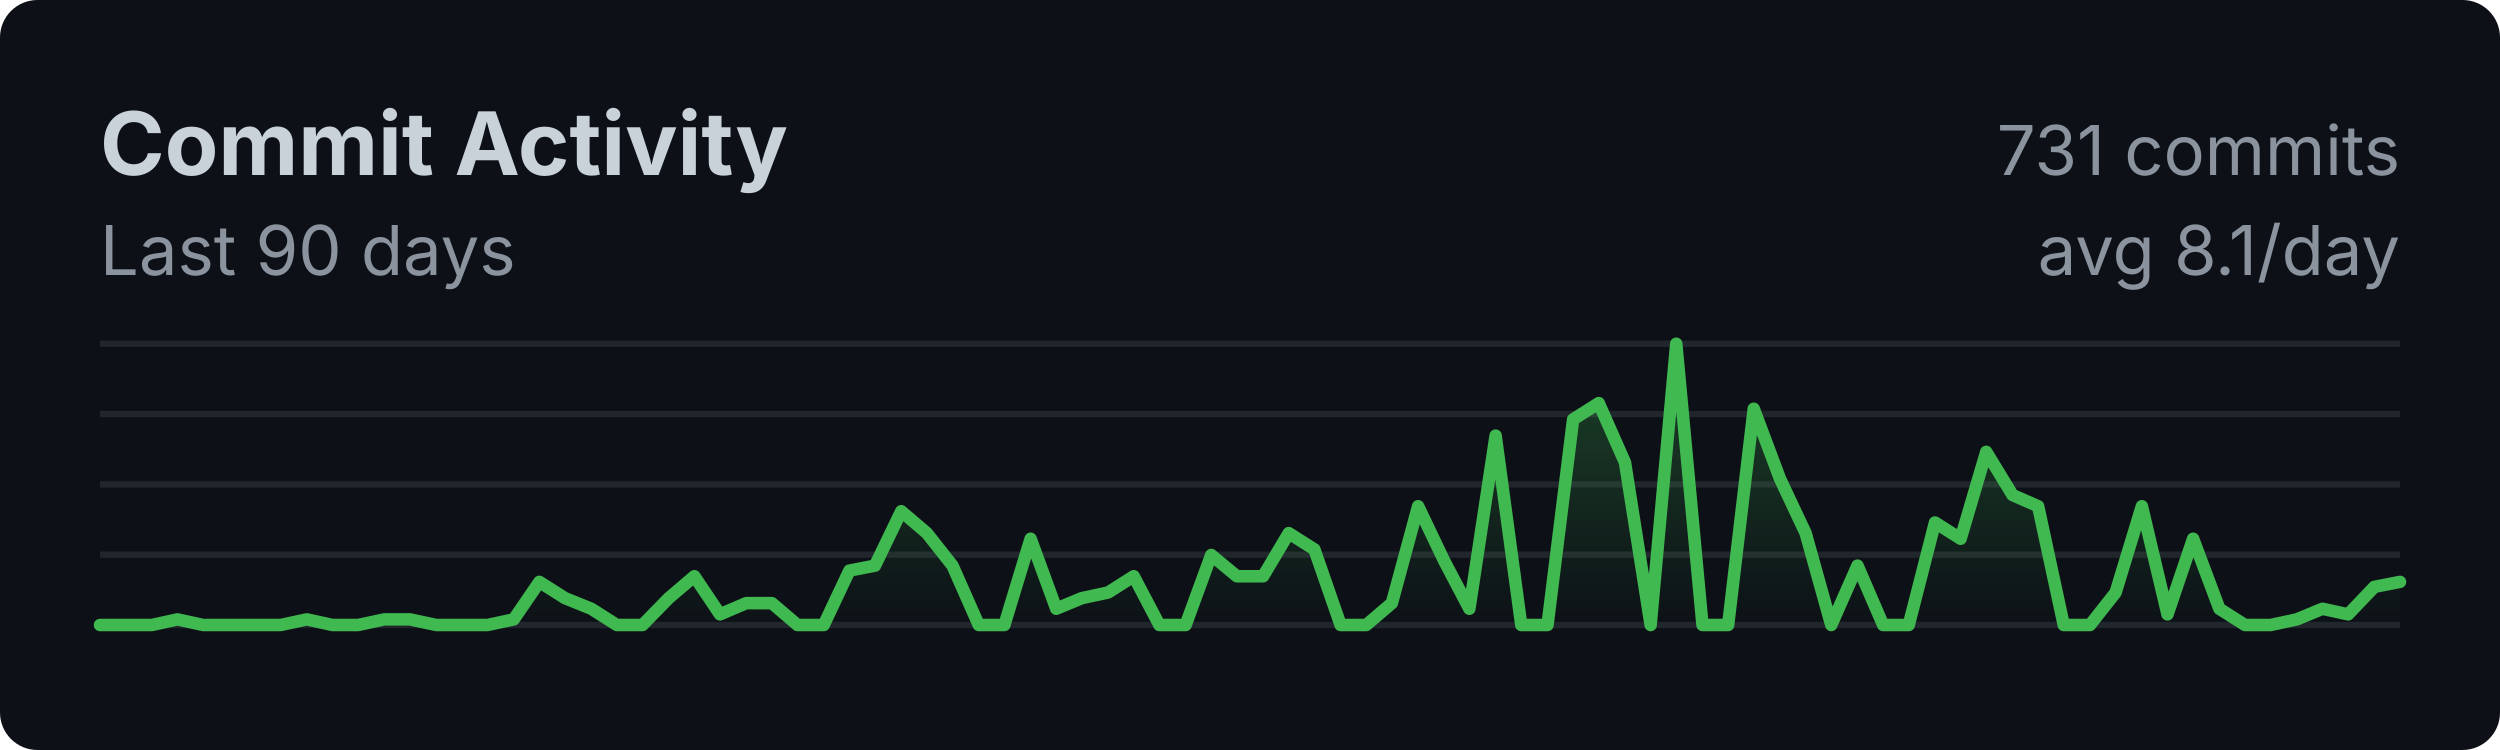
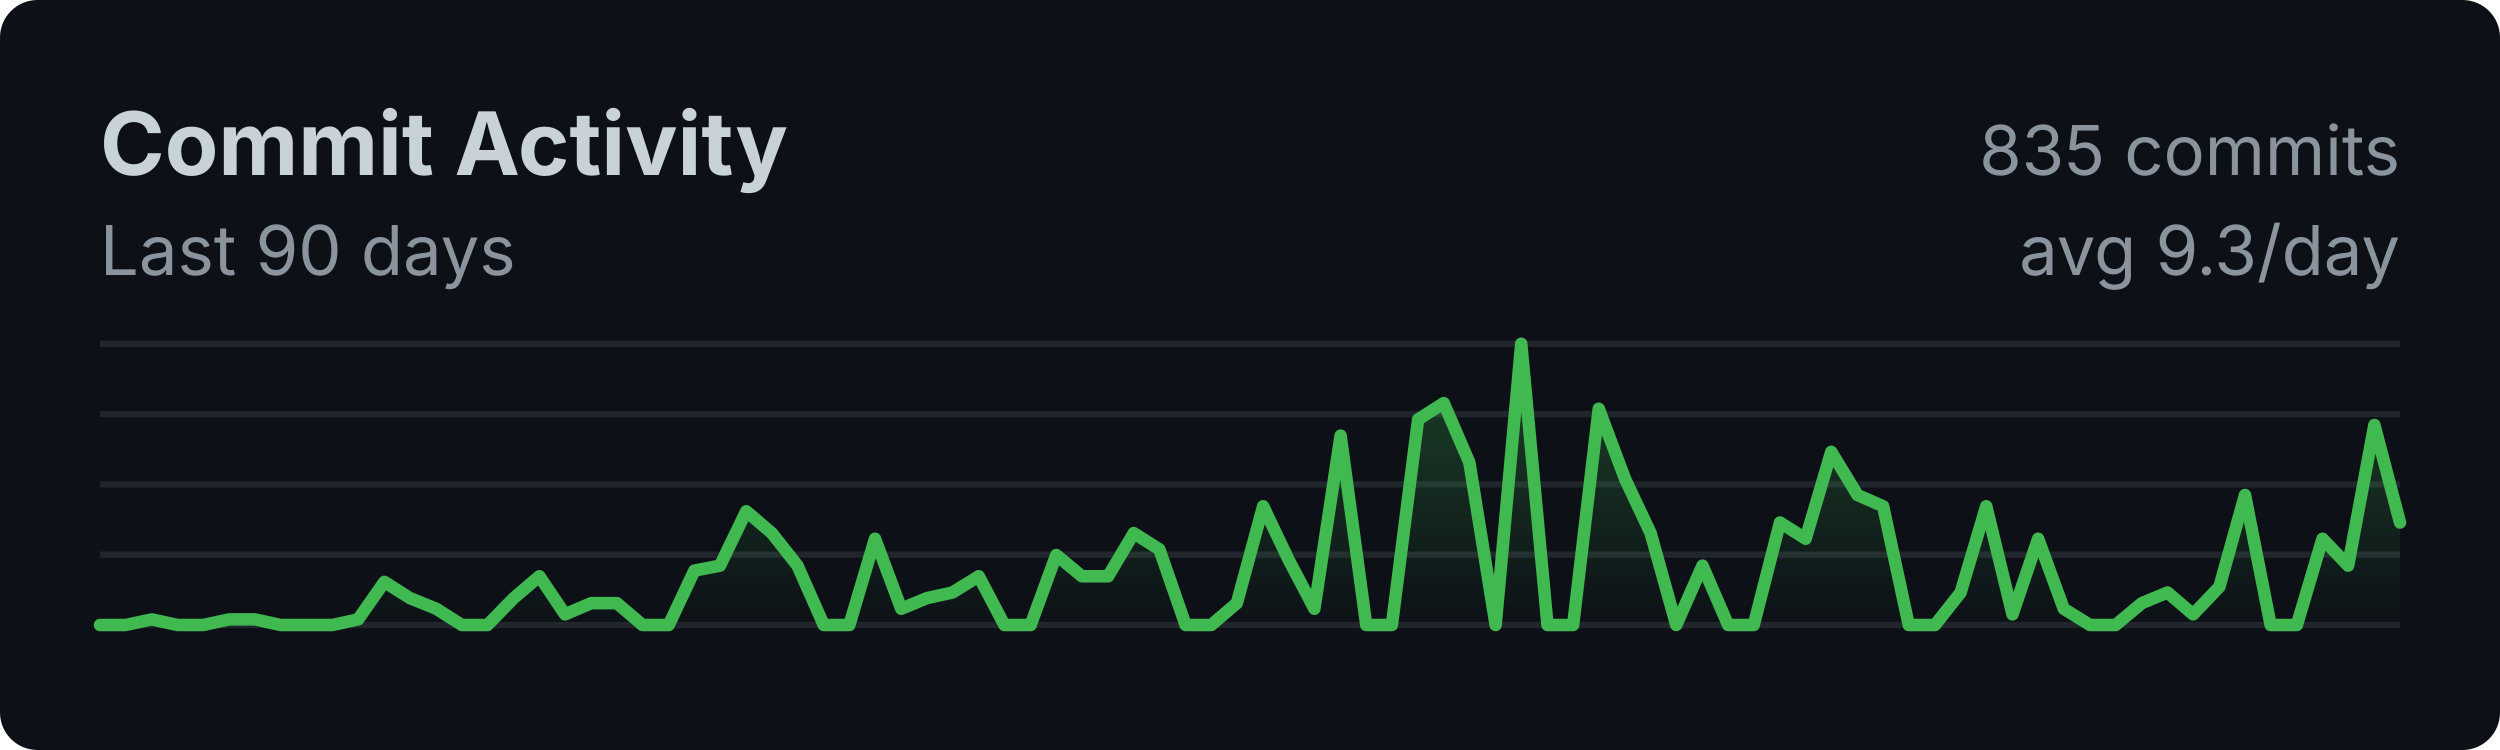
<svg xmlns="http://www.w3.org/2000/svg" width="400" height="120">
  <style>
    .title { font: bold 14px -apple-system, BlinkMacSystemFont, sans-serif; fill: #c9d1d9; }
    .subtitle { font: 11px -apple-system, BlinkMacSystemFont, sans-serif; fill: #8b949e; }
    .axis { font: 10px -apple-system, BlinkMacSystemFont, sans-serif; fill: #8b949e; }
  </style>
  <rect width="100%" height="100%" fill="#0d1117" rx="6" />
  <text x="16" y="28" class="title">Commit Activity</text>
  <text x="16" y="44" class="subtitle">Last 90 days</text>
  <line x1="16" y1="55.0" x2="384" y2="55.0" stroke="#21262d" stroke-width="1" />
  <line x1="16" y1="66.25" x2="384" y2="66.25" stroke="#21262d" stroke-width="1" />
  <line x1="16" y1="77.5" x2="384" y2="77.5" stroke="#21262d" stroke-width="1" />
  <line x1="16" y1="88.75" x2="384" y2="88.75" stroke="#21262d" stroke-width="1" />
  <line x1="16" y1="100.0" x2="384" y2="100.0" stroke="#21262d" stroke-width="1" />
  <defs>
    <linearGradient id="fillGrad" x1="0%" y1="0%" x2="0%" y2="100%">
      <stop offset="0%" style="stop-color:#3fb950;stop-opacity:0.3" />
      <stop offset="100%" style="stop-color:#3fb950;stop-opacity:0" />
    </linearGradient>
  </defs>
-   <polygon fill="url(#fillGrad)" points="16,100 16.0,100.0 20.1,100.0 24.3,100.0 28.4,99.1 32.5,100.0 36.7,100.0 40.8,100.0 44.9,100.0 49.1,99.1 53.2,100.0 57.3,100.0 61.5,99.1 65.6,99.1 69.8,100.0 73.9,100.0 78.0,100.0 82.2,99.1 86.3,93.1 90.4,95.7 94.6,97.4 98.7,100.0 102.8,100.0 107.0,95.7 111.1,92.2 115.2,98.3 119.4,96.5 123.5,96.5 127.6,100.0 131.8,100.0 135.9,91.3 140.0,90.5 144.2,81.8 148.3,85.3 152.4,90.5 156.6,100.0 160.7,100.0 164.9,86.2 169.0,97.4 173.1,95.7 177.3,94.8 181.4,92.2 185.5,100.0 189.7,100.0 193.8,88.8 197.9,92.2 202.1,92.2 206.2,85.3 210.3,87.9 214.5,100.0 218.6,100.0 222.7,96.5 226.9,81.0 231.0,89.6 235.1,97.4 239.3,69.7 243.4,100.0 247.6,100.0 251.7,67.1 255.8,64.5 260.0,74.0 264.1,100.0 268.2,55.0 272.4,100.0 276.5,100.0 280.6,65.4 284.8,76.6 288.9,85.3 293.0,100.0 297.2,90.5 301.3,100.0 305.4,100.0 309.6,83.6 313.7,86.2 317.8,72.3 322.0,79.2 326.1,81.0 330.2,100.0 334.4,100.0 338.5,94.8 342.7,81.0 346.8,98.3 350.9,86.2 355.1,97.4 359.2,100.0 363.3,100.0 367.5,99.1 371.6,97.4 375.7,98.3 379.9,93.9 384.0,93.1 384,100" />
-   <polyline fill="none" stroke="#3fb950" stroke-width="2" stroke-linecap="round" stroke-linejoin="round" points="16.0,100.0 20.1,100.0 24.3,100.0 28.4,99.1 32.5,100.0 36.7,100.0 40.8,100.0 44.9,100.0 49.1,99.1 53.2,100.0 57.3,100.0 61.5,99.1 65.6,99.1 69.8,100.0 73.9,100.0 78.0,100.0 82.2,99.1 86.3,93.1 90.4,95.7 94.6,97.4 98.7,100.0 102.8,100.0 107.0,95.7 111.1,92.2 115.2,98.3 119.4,96.5 123.5,96.5 127.6,100.0 131.8,100.0 135.9,91.3 140.0,90.5 144.2,81.8 148.3,85.3 152.4,90.5 156.6,100.0 160.7,100.0 164.9,86.2 169.0,97.4 173.1,95.7 177.3,94.8 181.4,92.2 185.5,100.0 189.7,100.0 193.8,88.8 197.9,92.2 202.1,92.2 206.2,85.3 210.3,87.9 214.5,100.0 218.6,100.0 222.7,96.5 226.9,81.0 231.0,89.6 235.1,97.4 239.3,69.7 243.4,100.0 247.6,100.0 251.7,67.1 255.8,64.5 260.0,74.0 264.1,100.0 268.2,55.0 272.4,100.0 276.5,100.0 280.6,65.4 284.8,76.6 288.9,85.3 293.0,100.0 297.2,90.5 301.3,100.0 305.4,100.0 309.6,83.6 313.7,86.2 317.8,72.3 322.0,79.2 326.1,81.0 330.2,100.0 334.4,100.0 338.5,94.8 342.7,81.0 346.8,98.3 350.9,86.2 355.1,97.4 359.2,100.0 363.3,100.0 367.5,99.1 371.6,97.4 375.7,98.3 379.9,93.9 384.0,93.1" />
-   <text x="384" y="28" class="subtitle" text-anchor="end">731 commits</text>
-   <text x="384" y="44" class="subtitle" text-anchor="end">avg 8.1/day</text>
+   <polygon fill="url(#fillGrad)" points="16,100 16.0,100.0 20.1,100.0 24.3,99.1 28.4,100.0 32.5,100.0 36.7,99.1 40.8,99.1 44.9,100.0 49.1,100.0 53.2,100.0 57.3,99.1 61.5,93.1 65.6,95.7 69.8,97.4 73.9,100.0 78.0,100.0 82.2,95.7 86.3,92.2 90.4,98.3 94.6,96.5 98.7,96.5 102.8,100.0 107.0,100.0 111.1,91.3 115.2,90.5 119.4,81.8 123.5,85.3 127.6,90.5 131.8,100.0 135.9,100.0 140.0,86.2 144.2,97.4 148.3,95.7 152.4,94.8 156.6,92.2 160.7,100.0 164.9,100.0 169.0,88.8 173.1,92.2 177.3,92.2 181.4,85.3 185.5,87.9 189.7,100.0 193.8,100.0 197.9,96.5 202.1,81.0 206.2,89.6 210.3,97.4 214.5,69.7 218.6,100.0 222.7,100.0 226.9,67.1 231.0,64.5 235.1,74.0 239.3,100.0 243.4,55.0 247.6,100.0 251.7,100.0 255.8,65.4 260.0,76.6 264.1,85.3 268.2,100.0 272.4,90.5 276.5,100.0 280.6,100.0 284.8,83.6 288.9,86.2 293.0,72.3 297.2,79.2 301.3,81.0 305.4,100.0 309.6,100.0 313.7,94.8 317.8,81.0 322.0,98.3 326.1,86.2 330.2,97.4 334.4,100.0 338.5,100.0 342.7,96.5 346.8,94.8 350.9,98.3 355.1,93.9 359.2,79.2 363.3,100.0 367.5,100.0 371.6,86.2 375.7,90.5 379.9,68.0 384.0,83.6 384,100" />
+   <polyline fill="none" stroke="#3fb950" stroke-width="2" stroke-linecap="round" stroke-linejoin="round" points="16.0,100.0 20.1,100.0 24.3,99.1 28.4,100.0 32.5,100.0 36.7,99.1 40.8,99.1 44.9,100.0 49.1,100.0 53.2,100.0 57.3,99.1 61.5,93.1 65.6,95.7 69.8,97.4 73.9,100.0 78.0,100.0 82.2,95.7 86.3,92.2 90.4,98.3 94.6,96.5 98.7,96.5 102.8,100.0 107.0,100.0 111.1,91.3 115.2,90.5 119.4,81.8 123.5,85.3 127.6,90.5 131.8,100.0 135.9,100.0 140.0,86.2 144.2,97.4 148.3,95.7 152.4,94.8 156.6,92.2 160.7,100.0 164.9,100.0 169.0,88.8 173.1,92.2 177.3,92.2 181.4,85.3 185.5,87.9 189.7,100.0 193.8,100.0 197.9,96.5 202.1,81.0 206.2,89.6 210.3,97.4 214.5,69.7 218.6,100.0 222.7,100.0 226.9,67.1 231.0,64.5 235.1,74.0 239.3,100.0 243.4,55.0 247.6,100.0 251.7,100.0 255.8,65.4 260.0,76.6 264.1,85.3 268.2,100.0 272.4,90.5 276.5,100.0 280.6,100.0 284.8,83.6 288.9,86.2 293.0,72.3 297.2,79.2 301.3,81.0 305.4,100.0 309.6,100.0 313.7,94.8 317.8,81.0 322.0,98.3 326.1,86.2 330.2,97.4 334.4,100.0 338.5,100.0 342.7,96.5 346.8,94.8 350.9,98.3 355.1,93.9 359.2,79.2 363.3,100.0 367.5,100.0 371.6,86.2 375.7,90.5 379.9,68.0 384.0,83.6" />
+   <text x="384" y="28" class="subtitle" text-anchor="end">835 commits</text>
+   <text x="384" y="44" class="subtitle" text-anchor="end">avg 9.3/day</text>
</svg>
